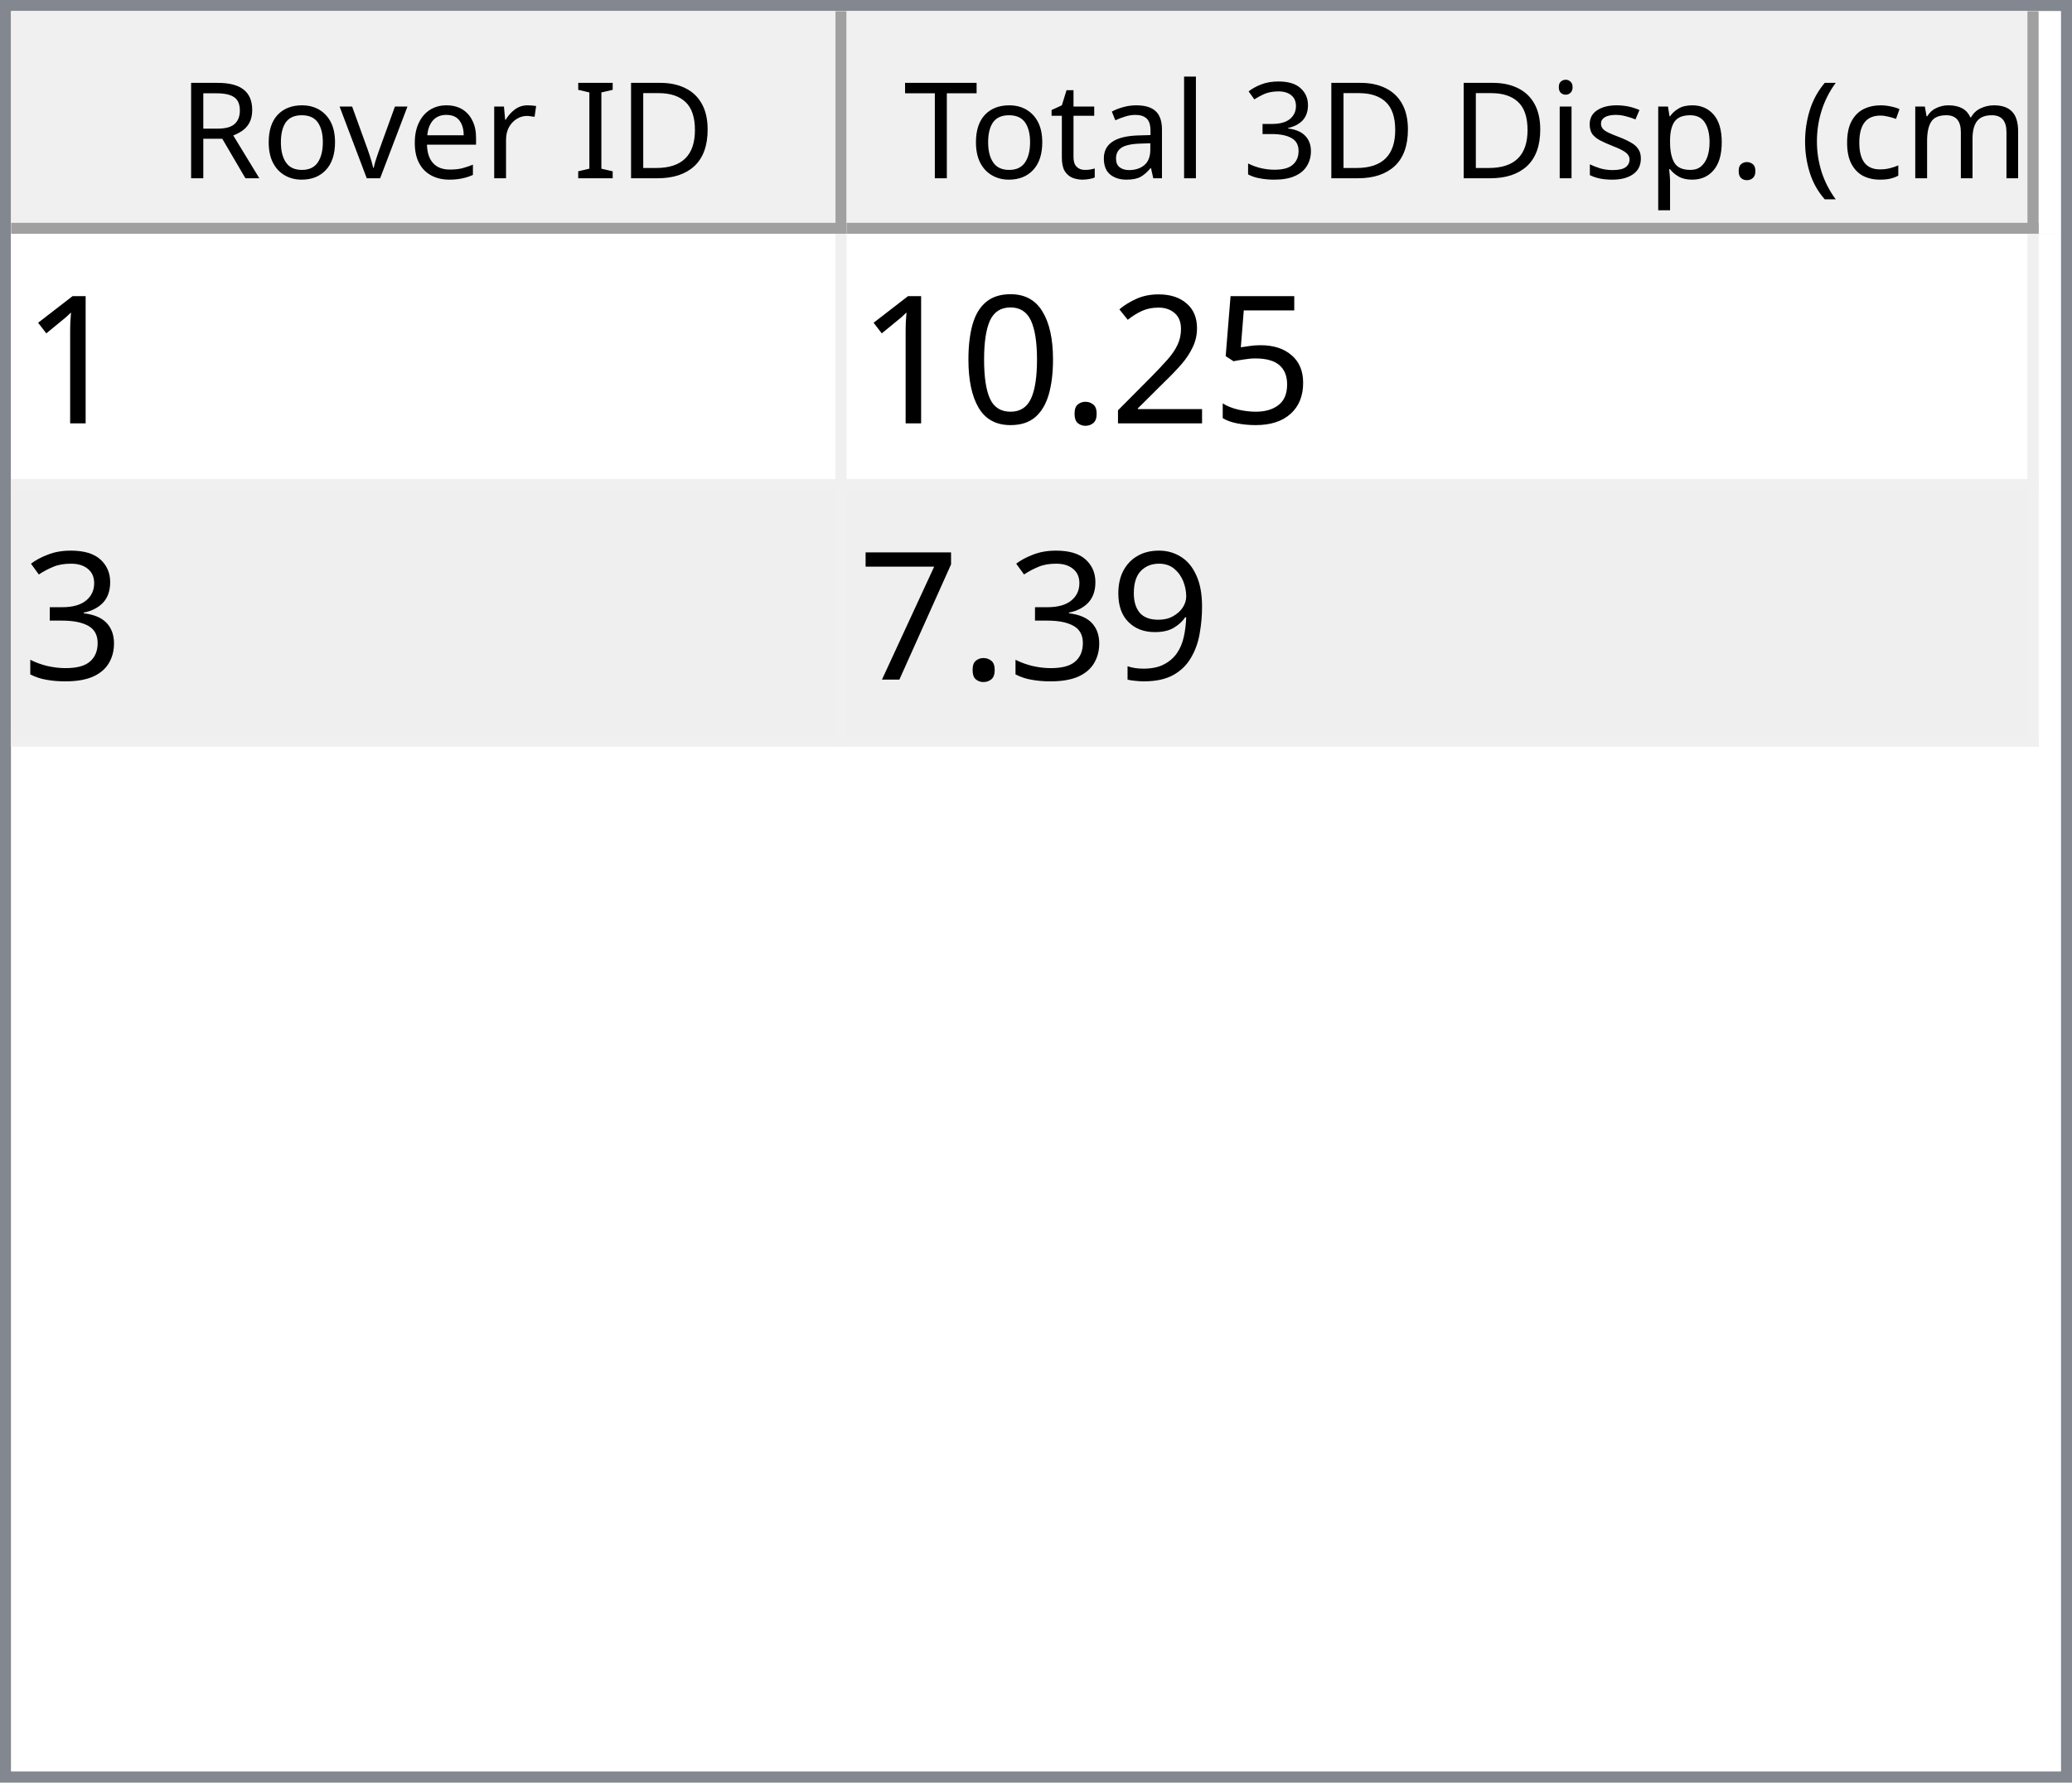
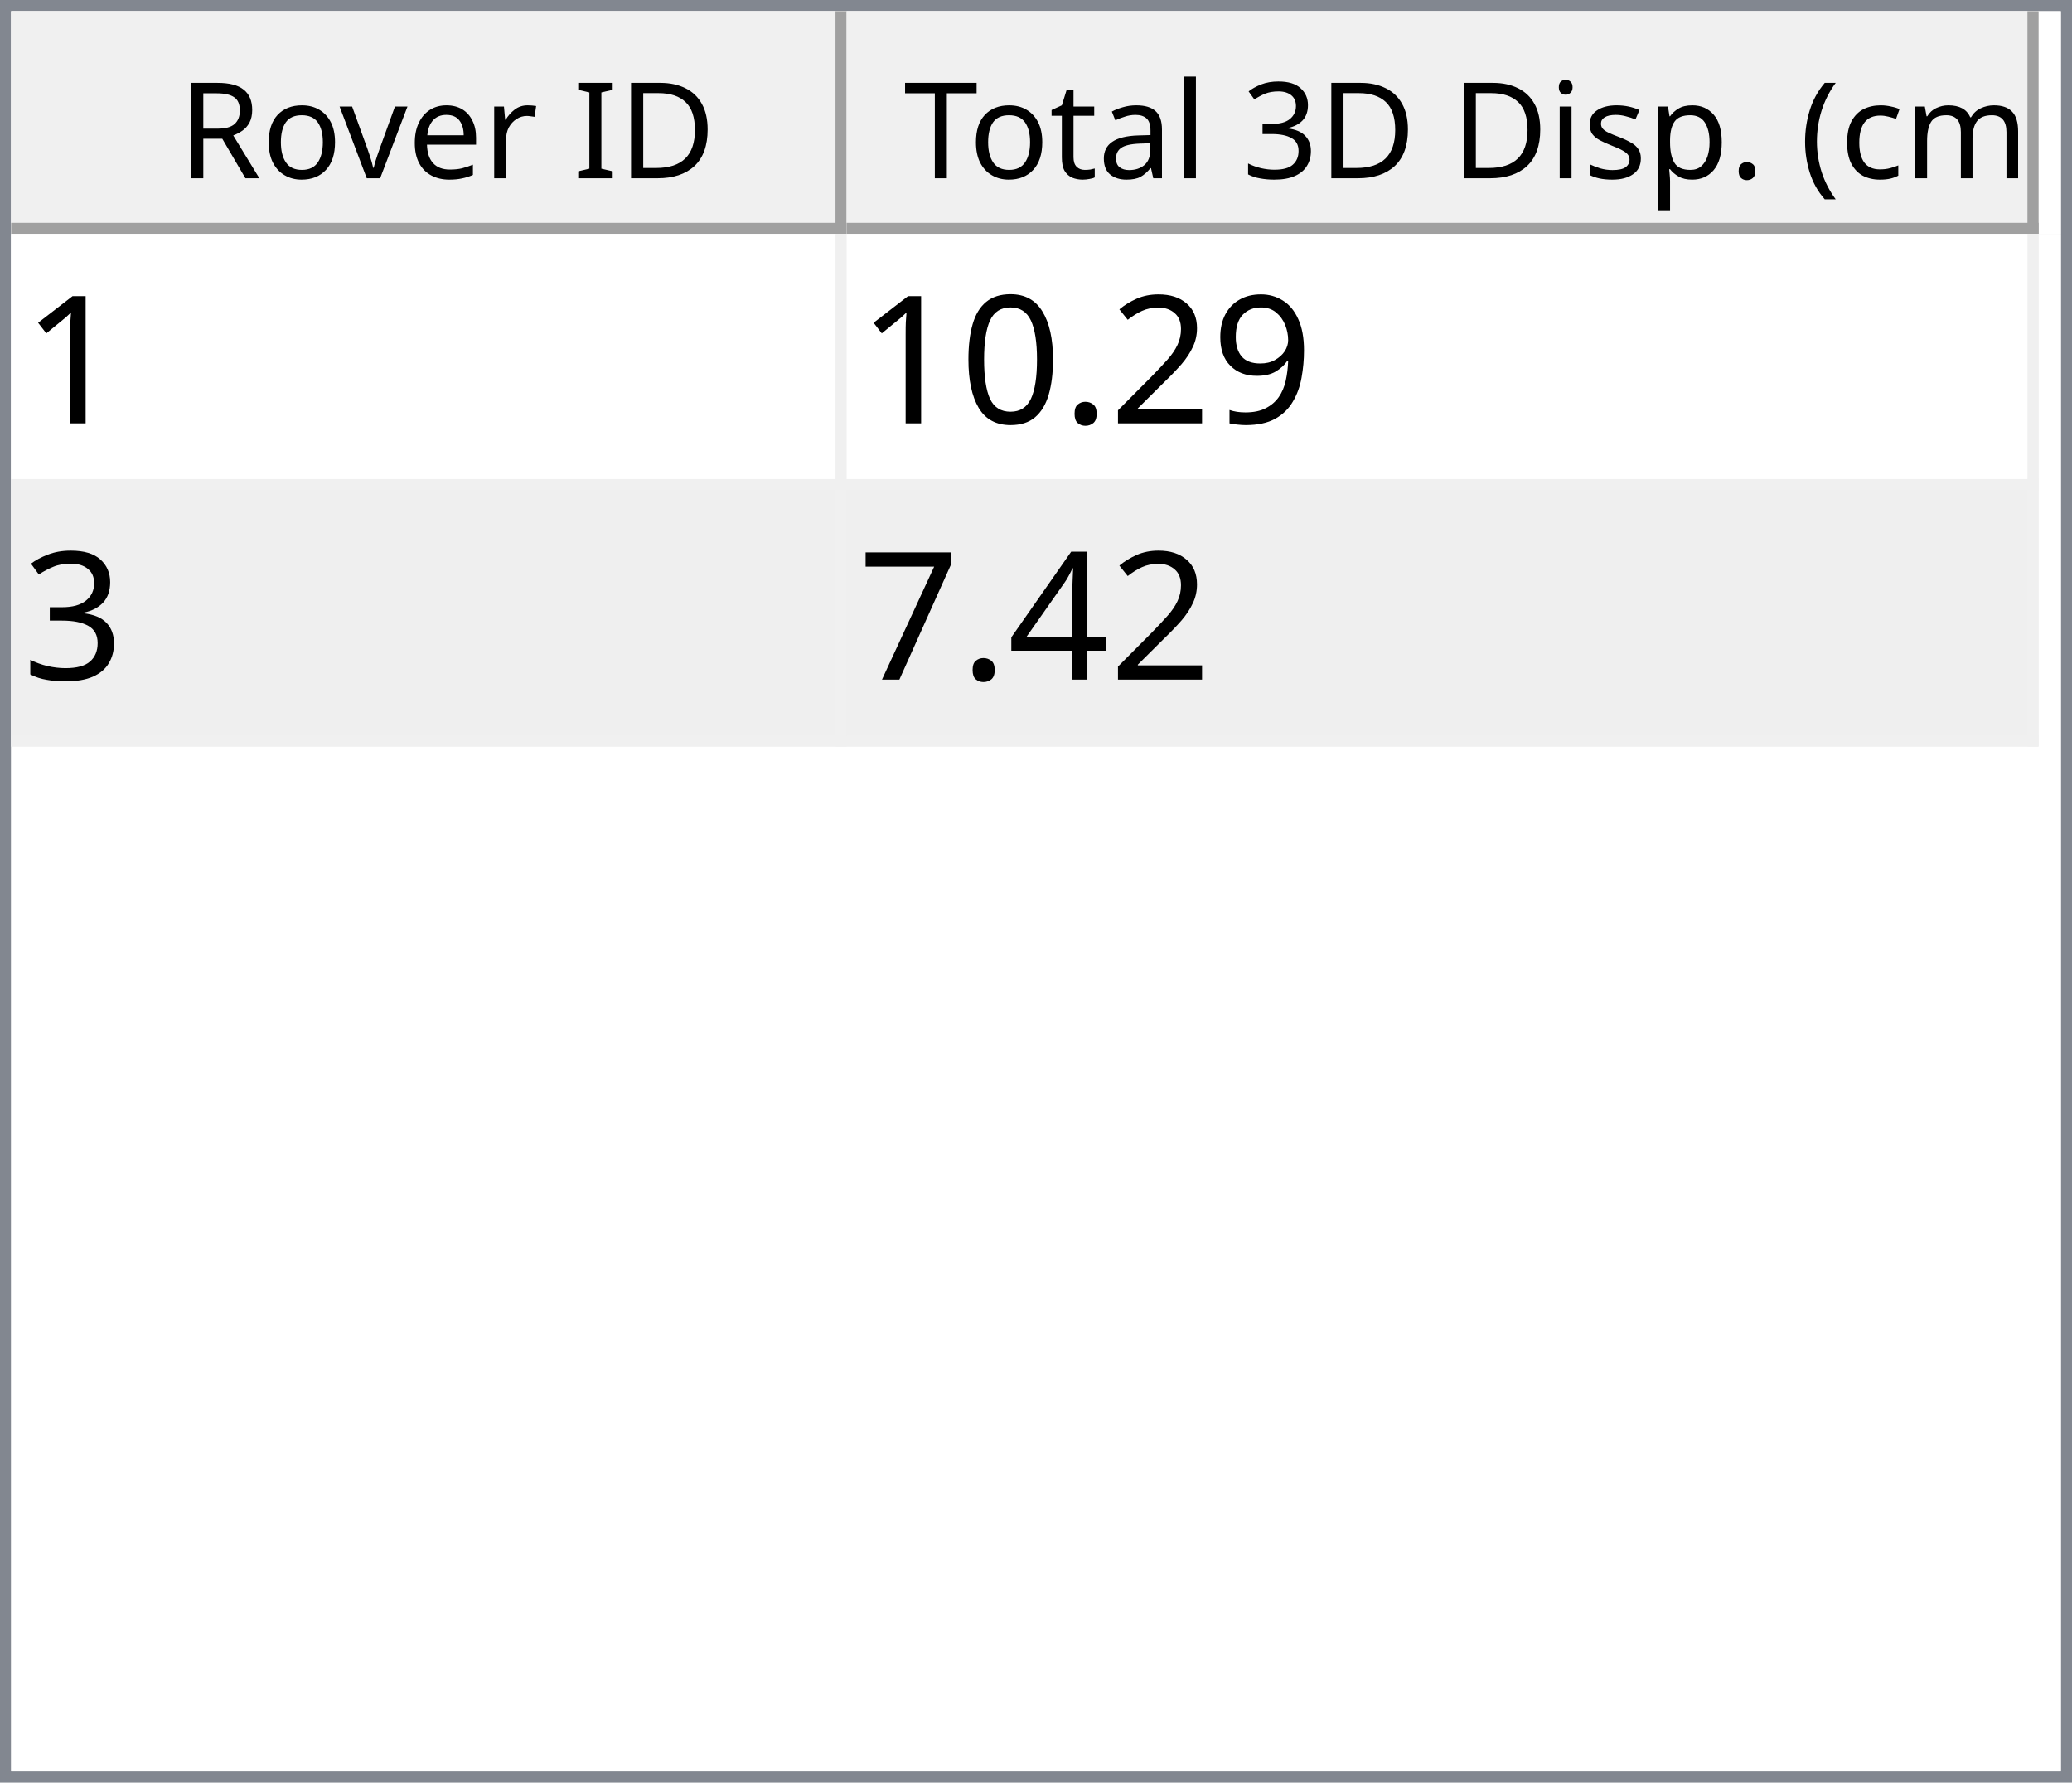
<svg xmlns="http://www.w3.org/2000/svg" style="fill-opacity:1; color-rendering:auto; color-interpolation:auto; text-rendering:auto; stroke:black; stroke-linecap:square; stroke-miterlimit:10; shape-rendering:auto; stroke-opacity:1; fill:black; stroke-dasharray:none; font-weight:normal; stroke-width:1; font-family:'Dialog'; font-style:normal; stroke-linejoin:miter; font-size:12px; stroke-dashoffset:0; image-rendering:auto;" width="186" height="160">
  <defs id="genericDefs" />
  <g>
    <defs id="defs1">
      <clipPath clipPathUnits="userSpaceOnUse" id="clipPath1">
        <path d="M0 0 L186 0 L186 160 L0 160 L0 0 Z" />
      </clipPath>
      <clipPath clipPathUnits="userSpaceOnUse" id="clipPath2">
        <path d="M0 0 L0 160 L186 160 L186 0 Z" />
      </clipPath>
      <clipPath clipPathUnits="userSpaceOnUse" id="clipPath3">
        <path d="M0 0 L0 20 L184 20 L184 0 Z" />
      </clipPath>
      <clipPath clipPathUnits="userSpaceOnUse" id="clipPath4">
        <path d="M0 0 L0 20 L75 20 L75 0 Z" />
      </clipPath>
      <clipPath clipPathUnits="userSpaceOnUse" id="clipPath5">
        <path d="M1 1 L1 19 L74 19 L74 1 Z" />
      </clipPath>
      <clipPath clipPathUnits="userSpaceOnUse" id="clipPath6">
        <path d="M0 0 L0 18 L73 18 L73 0 Z" />
      </clipPath>
      <clipPath clipPathUnits="userSpaceOnUse" id="clipPath7">
        <path d="M-0.5 -0.5 L-0.5 19.5 L74.5 19.5 L74.5 -0.5 Z" />
      </clipPath>
      <clipPath clipPathUnits="userSpaceOnUse" id="clipPath8">
        <path d="M0 0 L0 20 L107 20 L107 0 Z" />
      </clipPath>
      <clipPath clipPathUnits="userSpaceOnUse" id="clipPath9">
        <path d="M1 1 L1 19 L106 19 L106 1 Z" />
      </clipPath>
      <clipPath clipPathUnits="userSpaceOnUse" id="clipPath10">
        <path d="M0 0 L0 18 L105 18 L105 0 Z" />
      </clipPath>
      <clipPath clipPathUnits="userSpaceOnUse" id="clipPath11">
        <path d="M-0.5 -0.5 L-0.5 19.5 L106.5 19.5 L106.5 -0.5 Z" />
      </clipPath>
      <clipPath clipPathUnits="userSpaceOnUse" id="clipPath12">
        <path d="M0 0 L0 138 L184 138 L184 0 Z" />
      </clipPath>
      <clipPath clipPathUnits="userSpaceOnUse" id="clipPath13">
        <path d="M0 0 L0 46 L182 46 L182 0 Z" />
      </clipPath>
      <clipPath clipPathUnits="userSpaceOnUse" id="clipPath14">
        <path d="M-0.5 -0.5 L-0.5 45.5 L181.5 45.5 L181.5 -0.5 Z" />
      </clipPath>
      <clipPath clipPathUnits="userSpaceOnUse" id="clipPath15">
        <path d="M0 0 L0 22 L74 22 L74 0 Z" />
      </clipPath>
      <clipPath clipPathUnits="userSpaceOnUse" id="clipPath16">
        <path d="M0 0 L0 22 L106 22 L106 0 Z" />
      </clipPath>
      <font horiz-adv-x="64.551" id="font1">
        <font-face ascent="107.91" descent="25.098" units-per-em="100" style="font-style:normal; font-family:Segoe UI; font-weight:normal;" />
        <missing-glyph horiz-adv-x="64.551" d="M8.109 0 L8.109 68.266 L56.453 68.266 L56.453 0 L8.109 0 ZM15.328 7.234 L49.219 7.234 L49.219 61.031 L15.328 61.031 L15.328 7.234 Z" />
        <glyph unicode="D" horiz-adv-x="70.117" d="M9.188 0 L9.188 70.016 L28.516 70.016 Q65.531 70.016 65.531 35.891 Q65.531 19.672 55.25 9.836 Q44.969 0 27.734 0 L9.188 0 ZM17.391 62.594 L17.391 7.422 L27.828 7.422 Q41.609 7.422 49.273 14.797 Q56.938 22.172 56.938 35.688 Q56.938 62.594 28.328 62.594 L17.391 62.594 Z" />
        <glyph unicode="I" horiz-adv-x="26.611" d="M17.391 0 L9.188 0 L9.188 70.016 L17.391 70.016 L17.391 0 Z" />
        <glyph unicode=" " horiz-adv-x="27.393" d="" />
        <glyph unicode="r" horiz-adv-x="34.766" d="M34.188 41.891 Q32.078 43.5 28.125 43.5 Q23 43.5 19.555 38.672 Q16.109 33.844 16.109 25.484 L16.109 0 L8.109 0 L8.109 50 L16.109 50 L16.109 39.703 L16.312 39.703 Q18.016 44.969 21.531 47.922 Q25.047 50.875 29.391 50.875 Q32.516 50.875 34.188 50.203 L34.188 41.891 Z" />
        <glyph unicode="e" horiz-adv-x="52.295" d="M48.297 23 L12.984 23 Q13.188 14.656 17.484 10.109 Q21.781 5.562 29.297 5.562 Q37.75 5.562 44.828 11.141 L44.828 3.609 Q38.234 -1.172 27.391 -1.172 Q16.797 -1.172 10.742 5.641 Q4.688 12.453 4.688 24.812 Q4.688 36.469 11.305 43.82 Q17.922 51.172 27.734 51.172 Q37.547 51.172 42.922 44.828 Q48.297 38.484 48.297 27.203 L48.297 23 ZM40.094 29.781 Q40.047 36.719 36.75 40.578 Q33.453 44.438 27.594 44.438 Q21.922 44.438 17.969 40.383 Q14.016 36.328 13.094 29.781 L40.094 29.781 Z" />
        <glyph unicode="v" horiz-adv-x="47.9" d="M47.406 50 L27.484 0 L19.625 0 L0.688 50 L9.469 50 L22.172 13.672 Q23.578 9.672 23.922 6.688 L24.125 6.688 Q24.609 10.453 25.688 13.484 L38.969 50 L47.406 50 Z" />
        <glyph unicode="o" horiz-adv-x="58.594" d="M29 -1.172 Q17.922 -1.172 11.305 5.836 Q4.688 12.844 4.688 24.422 Q4.688 37.016 11.57 44.094 Q18.453 51.172 30.172 51.172 Q41.359 51.172 47.633 44.289 Q53.906 37.406 53.906 25.203 Q53.906 13.234 47.141 6.031 Q40.375 -1.172 29 -1.172 ZM29.594 44.438 Q21.875 44.438 17.383 39.188 Q12.891 33.938 12.891 24.703 Q12.891 15.828 17.43 10.695 Q21.969 5.562 29.594 5.562 Q37.359 5.562 41.531 10.594 Q45.703 15.625 45.703 24.906 Q45.703 34.281 41.531 39.359 Q37.359 44.438 29.594 44.438 Z" />
        <glyph unicode="R" horiz-adv-x="59.814" d="M59.375 0 L49.609 0 L37.891 19.625 Q36.281 22.359 34.766 24.289 Q33.25 26.219 31.664 27.438 Q30.078 28.656 28.25 29.219 Q26.422 29.781 24.125 29.781 L17.391 29.781 L17.391 0 L9.188 0 L9.188 70.016 L30.078 70.016 Q34.672 70.016 38.555 68.867 Q42.438 67.719 45.289 65.375 Q48.141 63.031 49.758 59.547 Q51.375 56.062 51.375 51.375 Q51.375 47.703 50.273 44.656 Q49.172 41.609 47.148 39.211 Q45.125 36.812 42.266 35.133 Q39.406 33.453 35.844 32.516 L35.844 32.328 Q37.594 31.547 38.891 30.547 Q40.188 29.547 41.359 28.18 Q42.531 26.812 43.68 25.078 Q44.828 23.344 46.234 21.047 L59.375 0 ZM17.391 62.594 L17.391 37.203 L28.516 37.203 Q31.594 37.203 34.203 38.133 Q36.812 39.062 38.719 40.797 Q40.625 42.531 41.703 45.047 Q42.781 47.562 42.781 50.688 Q42.781 56.297 39.141 59.445 Q35.5 62.594 28.609 62.594 L17.391 62.594 Z" />
        <glyph unicode=")" horiz-adv-x="30.176" d="M8.297 -15.922 L1.172 -15.922 Q16.406 2.344 16.406 26.812 Q16.406 51.469 1.078 70.016 L8.297 70.016 Q23.531 52.156 23.531 26.703 Q23.531 1.375 8.297 -15.922 Z" />
        <glyph unicode="m" horiz-adv-x="86.133" d="M79.109 0 L71.094 0 L71.094 28.719 Q71.094 37.016 68.531 40.727 Q65.969 44.438 59.906 44.438 Q54.781 44.438 51.195 39.75 Q47.609 35.062 47.609 28.516 L47.609 0 L39.594 0 L39.594 29.688 Q39.594 44.438 28.219 44.438 Q22.953 44.438 19.531 40.016 Q16.109 35.594 16.109 28.516 L16.109 0 L8.109 0 L8.109 50 L16.109 50 L16.109 42.094 L16.312 42.094 Q21.625 51.172 31.844 51.172 Q36.969 51.172 40.773 48.312 Q44.578 45.453 46 40.828 Q51.562 51.172 62.594 51.172 Q79.109 51.172 79.109 30.812 L79.109 0 Z" />
        <glyph unicode="c" horiz-adv-x="46.191" d="M42.188 2.297 Q36.422 -1.172 28.516 -1.172 Q17.828 -1.172 11.258 5.789 Q4.688 12.75 4.688 23.828 Q4.688 36.188 11.766 43.68 Q18.844 51.172 30.672 51.172 Q37.25 51.172 42.281 48.734 L42.281 40.531 Q36.719 44.438 30.375 44.438 Q22.703 44.438 17.797 38.945 Q12.891 33.453 12.891 24.516 Q12.891 15.719 17.508 10.641 Q22.125 5.562 29.891 5.562 Q36.422 5.562 42.188 9.906 L42.188 2.297 Z" />
        <glyph unicode="(" horiz-adv-x="30.176" d="M29.109 -15.922 L21.969 -15.922 Q6.844 1.375 6.844 26.703 Q6.844 52.156 21.969 70.016 L29.203 70.016 Q13.875 51.469 13.875 26.812 Q13.875 2.344 29.109 -15.922 Z" />
        <glyph unicode="." horiz-adv-x="21.68" d="M10.891 -1.078 Q8.641 -1.078 7.055 0.539 Q5.469 2.156 5.469 4.391 Q5.469 6.641 7.055 8.273 Q8.641 9.906 10.891 9.906 Q13.188 9.906 14.797 8.273 Q16.406 6.641 16.406 4.391 Q16.406 2.156 14.797 0.539 Q13.188 -1.078 10.891 -1.078 Z" />
        <glyph unicode="p" horiz-adv-x="58.789" d="M16.312 7.234 L16.109 7.234 L16.109 -23 L8.109 -23 L8.109 50 L16.109 50 L16.109 41.219 L16.312 41.219 Q22.219 51.172 33.594 51.172 Q43.266 51.172 48.688 44.461 Q54.109 37.75 54.109 26.469 Q54.109 13.922 48 6.375 Q41.891 -1.172 31.297 -1.172 Q21.578 -1.172 16.312 7.234 ZM16.109 27.391 L16.109 20.406 Q16.109 14.203 20.141 9.883 Q24.172 5.562 30.375 5.562 Q37.641 5.562 41.773 11.133 Q45.906 16.703 45.906 26.609 Q45.906 34.969 42.047 39.703 Q38.188 44.438 31.594 44.438 Q24.609 44.438 20.359 39.578 Q16.109 34.719 16.109 27.391 Z" />
        <glyph unicode="s" horiz-adv-x="42.432" d="M5.078 1.812 L5.078 10.406 Q11.625 5.562 19.484 5.562 Q30.031 5.562 30.031 12.594 Q30.031 14.594 29.125 15.992 Q28.219 17.391 26.68 18.461 Q25.141 19.531 23.07 20.383 Q21 21.234 18.609 22.172 Q15.281 23.484 12.766 24.828 Q10.25 26.172 8.57 27.859 Q6.891 29.547 6.031 31.695 Q5.172 33.844 5.172 36.719 Q5.172 40.234 6.789 42.945 Q8.406 45.656 11.086 47.484 Q13.766 49.312 17.211 50.242 Q20.656 51.172 24.312 51.172 Q30.812 51.172 35.938 48.922 L35.938 40.828 Q30.422 44.438 23.25 44.438 Q21 44.438 19.195 43.922 Q17.391 43.406 16.094 42.477 Q14.797 41.547 14.086 40.258 Q13.375 38.969 13.375 37.406 Q13.375 35.453 14.086 34.133 Q14.797 32.812 16.164 31.789 Q17.531 30.766 19.484 29.938 Q21.438 29.109 23.922 28.125 Q27.25 26.859 29.883 25.516 Q32.516 24.172 34.375 22.484 Q36.234 20.797 37.234 18.602 Q38.234 16.406 38.234 13.375 Q38.234 9.672 36.602 6.938 Q34.969 4.203 32.234 2.398 Q29.5 0.594 25.93 -0.289 Q22.359 -1.172 18.453 -1.172 Q10.75 -1.172 5.078 1.812 Z" />
        <glyph unicode="i" horiz-adv-x="24.219" d="M12.203 62.703 Q10.062 62.703 8.547 64.164 Q7.031 65.625 7.031 67.875 Q7.031 70.125 8.547 71.609 Q10.062 73.094 12.203 73.094 Q14.406 73.094 15.945 71.609 Q17.484 70.125 17.484 67.875 Q17.484 65.719 15.945 64.211 Q14.406 62.703 12.203 62.703 ZM16.109 0 L8.109 0 L8.109 50 L16.109 50 L16.109 0 Z" />
        <glyph unicode="3" horiz-adv-x="53.906" d="M46.531 19.828 Q46.531 15.094 44.75 11.211 Q42.969 7.328 39.719 4.57 Q36.469 1.812 31.93 0.297 Q27.391 -1.219 21.922 -1.219 Q11.922 -1.219 6 2.594 L6 11.188 Q13.094 5.609 22.219 5.609 Q25.875 5.609 28.828 6.539 Q31.781 7.469 33.906 9.227 Q36.031 10.984 37.18 13.477 Q38.328 15.969 38.328 19.094 Q38.328 32.812 18.797 32.812 L12.984 32.812 L12.984 39.594 L18.5 39.594 Q35.797 39.594 35.797 52.484 Q35.797 64.406 22.609 64.406 Q15.188 64.406 8.688 59.422 L8.688 67.188 Q15.375 71.188 24.609 71.188 Q29 71.188 32.57 69.969 Q36.141 68.75 38.68 66.555 Q41.219 64.359 42.609 61.281 Q44 58.203 44 54.5 Q44 40.672 30.031 36.719 L30.031 36.531 Q33.594 36.141 36.625 34.797 Q39.656 33.453 41.852 31.305 Q44.047 29.156 45.289 26.25 Q46.531 23.344 46.531 19.828 Z" />
        <glyph unicode="l" horiz-adv-x="24.219" d="M16.109 0 L8.109 0 L8.109 74.031 L16.109 74.031 L16.109 0 Z" />
        <glyph unicode="a" horiz-adv-x="50.879" d="M43.891 0 L35.891 0 L35.891 7.812 L35.688 7.812 Q30.469 -1.172 20.312 -1.172 Q12.844 -1.172 8.617 2.781 Q4.391 6.734 4.391 13.281 Q4.391 27.297 20.906 29.594 L35.891 31.688 Q35.891 44.438 25.594 44.438 Q16.547 44.438 9.281 38.281 L9.281 46.484 Q16.656 51.172 26.266 51.172 Q43.891 51.172 43.891 32.516 L43.891 0 ZM35.891 25.297 L23.828 23.641 Q18.266 22.859 15.43 20.875 Q12.594 18.891 12.594 13.875 Q12.594 10.203 15.211 7.883 Q17.828 5.562 22.172 5.562 Q28.125 5.562 32.008 9.742 Q35.891 13.922 35.891 20.312 L35.891 25.297 Z" />
        <glyph unicode="t" horiz-adv-x="33.887" d="M31.297 0.484 Q28.469 -1.078 23.828 -1.078 Q10.688 -1.078 10.688 13.578 L10.688 43.172 L2.094 43.172 L2.094 50 L10.688 50 L10.688 62.203 L18.703 64.797 L18.703 50 L31.297 50 L31.297 43.172 L18.703 43.172 L18.703 14.984 Q18.703 9.969 20.414 7.82 Q22.125 5.672 26.078 5.672 Q29.109 5.672 31.297 7.328 L31.297 0.484 Z" />
        <glyph unicode="T" horiz-adv-x="52.393" d="M50.594 62.594 L30.375 62.594 L30.375 0 L22.172 0 L22.172 62.594 L2 62.594 L2 70.016 L50.594 70.016 L50.594 62.594 Z" />
      </font>
      <font horiz-adv-x="75.0" id="font2">
        <font-face ascent="100.537" descent="21.973" units-per-em="100" style="font-style:normal; font-family:sans-serif; font-weight:normal;" />
        <missing-glyph horiz-adv-x="75.0" d="M12.5 0 L12.5 62.5 L62.5 62.5 L62.5 0 L12.5 0 ZM14.062 1.562 L60.938 1.562 L60.938 60.938 L14.062 60.938 L14.062 1.562 Z" />
        <glyph unicode="1" horiz-adv-x="55.615" d="M37.25 0 L28.469 0 L28.469 56 Q25.297 52.984 20.141 49.953 Q14.984 46.922 10.891 45.406 L10.891 53.906 Q18.266 57.375 23.781 62.305 Q29.297 67.234 31.594 71.875 L37.25 71.875 L37.25 0 Z" />
-         <glyph unicode="5" horiz-adv-x="55.615" d="M4.156 18.75 L13.375 19.531 Q14.406 12.797 18.141 9.398 Q21.875 6 27.156 6 Q33.5 6 37.891 10.789 Q42.281 15.578 42.281 23.484 Q42.281 31 38.062 35.352 Q33.844 39.703 27 39.703 Q22.75 39.703 19.336 37.773 Q15.922 35.844 13.969 32.766 L5.719 33.844 L12.641 70.609 L48.25 70.609 L48.25 62.203 L19.672 62.203 L15.828 42.969 Q22.266 47.469 29.344 47.469 Q38.719 47.469 45.164 40.969 Q51.609 34.469 51.609 24.266 Q51.609 14.547 45.953 7.469 Q39.062 -1.219 27.156 -1.219 Q17.391 -1.219 11.211 4.25 Q5.031 9.719 4.156 18.75 Z" />
+         <glyph unicode="9" horiz-adv-x="55.615" d="M5.469 16.547 L13.922 17.328 Q14.984 11.375 18.016 8.688 Q21.047 6 25.781 6 Q29.828 6 32.883 7.859 Q35.938 9.719 37.891 12.82 Q39.844 15.922 41.164 21.195 Q42.484 26.469 42.484 31.938 Q42.484 32.516 42.438 33.688 Q39.797 29.5 35.234 26.883 Q30.672 24.266 25.344 24.266 Q16.453 24.266 10.305 30.711 Q4.156 37.156 4.156 47.703 Q4.156 58.594 10.578 65.234 Q17 71.875 26.656 71.875 Q33.641 71.875 39.43 68.117 Q45.219 64.359 48.219 57.398 Q51.219 50.438 51.219 37.25 Q51.219 23.531 48.242 15.406 Q45.266 7.281 39.383 3.031 Q33.5 -1.219 25.594 -1.219 Q17.188 -1.219 11.867 3.445 Q6.547 8.109 5.469 16.547 ZM41.453 48.141 Q41.453 55.719 37.43 60.156 Q33.406 64.594 27.734 64.594 Q21.875 64.594 17.531 59.812 Q13.188 55.031 13.188 47.406 Q13.188 40.578 17.312 36.305 Q21.438 32.031 27.484 32.031 Q33.594 32.031 37.523 36.305 Q41.453 40.578 41.453 48.141 Z" />
        <glyph unicode="2" horiz-adv-x="55.615" d="M50.344 8.453 L50.344 0 L3.031 0 Q2.938 3.172 4.047 6.109 Q5.859 10.938 9.836 15.625 Q13.812 20.312 21.344 26.469 Q33.016 36.031 37.117 41.625 Q41.219 47.219 41.219 52.203 Q41.219 57.422 37.477 61.008 Q33.734 64.594 27.734 64.594 Q21.391 64.594 17.578 60.789 Q13.766 56.984 13.719 50.25 L4.688 51.172 Q5.609 61.281 11.664 66.578 Q17.719 71.875 27.938 71.875 Q38.234 71.875 44.242 66.164 Q50.25 60.453 50.25 52 Q50.25 47.703 48.492 43.555 Q46.734 39.406 42.656 34.812 Q38.578 30.219 29.109 22.219 Q21.188 15.578 18.945 13.211 Q16.703 10.844 15.234 8.453 L50.344 8.453 Z" />
        <glyph unicode="." horiz-adv-x="27.783" d="M9.078 0 L9.078 10.016 L19.094 10.016 L19.094 0 L9.078 0 Z" />
        <glyph unicode="0" horiz-adv-x="55.615" d="M4.156 35.297 Q4.156 48 6.766 55.742 Q9.375 63.484 14.523 67.68 Q19.672 71.875 27.484 71.875 Q33.25 71.875 37.594 69.555 Q41.938 67.234 44.773 62.867 Q47.609 58.5 49.219 52.227 Q50.828 45.953 50.828 35.297 Q50.828 22.703 48.242 14.969 Q45.656 7.234 40.508 3.008 Q35.359 -1.219 27.484 -1.219 Q17.141 -1.219 11.234 6.203 Q4.156 15.141 4.156 35.297 ZM13.188 35.297 Q13.188 17.672 17.312 11.836 Q21.438 6 27.484 6 Q33.547 6 37.672 11.859 Q41.797 17.719 41.797 35.297 Q41.797 52.984 37.672 58.789 Q33.547 64.594 27.391 64.594 Q21.344 64.594 17.719 59.469 Q13.188 52.938 13.188 35.297 Z" />
        <glyph unicode="3" horiz-adv-x="55.615" d="M4.203 18.891 L12.984 20.062 Q14.5 12.594 18.141 9.297 Q21.781 6 27 6 Q33.203 6 37.477 10.297 Q41.75 14.594 41.75 20.953 Q41.75 27 37.797 30.93 Q33.844 34.859 27.734 34.859 Q25.25 34.859 21.531 33.891 L22.516 41.609 Q23.391 41.5 23.922 41.5 Q29.547 41.5 34.039 44.43 Q38.531 47.359 38.531 53.469 Q38.531 58.297 35.258 61.477 Q31.984 64.656 26.812 64.656 Q21.688 64.656 18.266 61.43 Q14.844 58.203 13.875 51.766 L5.078 53.328 Q6.688 62.156 12.398 67.016 Q18.109 71.875 26.609 71.875 Q32.469 71.875 37.398 69.359 Q42.328 66.844 44.945 62.5 Q47.562 58.156 47.562 53.266 Q47.562 48.641 45.07 44.828 Q42.578 41.016 37.703 38.766 Q44.047 37.312 47.562 32.695 Q51.078 28.078 51.078 21.141 Q51.078 11.766 44.242 5.25 Q37.406 -1.266 26.953 -1.266 Q17.531 -1.266 11.305 4.352 Q5.078 9.969 4.203 18.891 Z" />
-         <glyph unicode="9" horiz-adv-x="55.615" d="M5.469 16.547 L13.922 17.328 Q14.984 11.375 18.016 8.688 Q21.047 6 25.781 6 Q29.828 6 32.883 7.859 Q35.938 9.719 37.891 12.82 Q39.844 15.922 41.164 21.195 Q42.484 26.469 42.484 31.938 Q42.484 32.516 42.438 33.688 Q39.797 29.5 35.234 26.883 Q30.672 24.266 25.344 24.266 Q16.453 24.266 10.305 30.711 Q4.156 37.156 4.156 47.703 Q4.156 58.594 10.578 65.234 Q17 71.875 26.656 71.875 Q33.641 71.875 39.43 68.117 Q45.219 64.359 48.219 57.398 Q51.219 50.438 51.219 37.25 Q51.219 23.531 48.242 15.406 Q45.266 7.281 39.383 3.031 Q33.5 -1.219 25.594 -1.219 Q17.188 -1.219 11.867 3.445 Q6.547 8.109 5.469 16.547 ZM41.453 48.141 Q41.453 55.719 37.43 60.156 Q33.406 64.594 27.734 64.594 Q21.875 64.594 17.531 59.812 Q13.188 55.031 13.188 47.406 Q13.188 40.578 17.312 36.305 Q21.438 32.031 27.484 32.031 Q33.594 32.031 37.523 36.305 Q41.453 40.578 41.453 48.141 Z" />
+         <glyph unicode="4" horiz-adv-x="55.615" d="M32.328 0 L32.328 17.141 L1.266 17.141 L1.266 25.203 L33.938 71.578 L41.109 71.578 L41.109 25.203 L50.781 25.203 L50.781 17.141 L41.109 17.141 L41.109 0 L32.328 0 ZM32.328 25.203 L32.328 57.469 L9.906 25.203 L32.328 25.203 Z" />
        <glyph unicode="7" horiz-adv-x="55.615" d="M4.734 62.203 L4.734 70.656 L51.078 70.656 L51.078 63.812 Q44.234 56.547 37.523 44.484 Q30.812 32.422 27.156 19.672 Q24.516 10.688 23.781 0 L14.75 0 Q14.891 8.453 18.062 20.414 Q21.234 32.375 27.172 43.484 Q33.109 54.594 39.797 62.203 L4.734 62.203 Z" />
      </font>
    </defs>
    <g style="fill:white; stroke:white;">
      <rect x="0" y="0" width="186" style="clip-path:url(#clipPath1); stroke:none;" height="160" />
    </g>
    <g style="fill:white; text-rendering:optimizeSpeed; color-rendering:optimizeSpeed; image-rendering:optimizeSpeed; shape-rendering:crispEdges; stroke:white; color-interpolation:sRGB;">
      <rect x="0" width="186" height="160" y="0" style="stroke:none;" />
      <path style="stroke:none;" d="M0 160 L186 160 L186 0 L0 0 Z" />
    </g>
    <g style="fill:rgb(240,240,240); font-family:'Segoe UI'; stroke:rgb(240,240,240);">
      <rect x="0" y="0" width="186" style="clip-path:url(#clipPath2); stroke:none;" height="160" />
    </g>
    <g style="fill:rgb(130,135,144); font-family:'Segoe UI'; stroke:rgb(130,135,144);">
      <path d="M0 0 L186 0 L186 160 L0 160 L0 0 ZM1 1 L185 1 L185 159 L1 159 L1 1 Z" style="fill-rule:evenodd; clip-path:url(#clipPath2); stroke:none;" />
    </g>
    <g style="fill:white; font-family:'Segoe UI'; stroke:white;" transform="translate(1,1)">
      <rect x="0" y="0" width="184" style="clip-path:url(#clipPath3); stroke:none;" height="20" />
    </g>
    <g style="fill:rgb(240,240,240); font-family:'Segoe UI'; stroke:rgb(240,240,240);" transform="translate(1,1)">
      <rect x="0" y="0" width="75" style="clip-path:url(#clipPath4); stroke:none;" height="20" />
    </g>
    <g style="font-family:'Segoe UI';" transform="translate(2,2)">
      <text x="14" xml:space="preserve" y="14" style="clip-path:url(#clipPath6); stroke:none;">Rover ID</text>
    </g>
    <g style="fill:rgb(160,160,160); font-family:'Segoe UI'; stroke:rgb(160,160,160); stroke-linejoin:bevel;" transform="translate(1.5,1.5)">
      <line x1="74" x2="74" y1="0" style="fill:none; clip-path:url(#clipPath7);" y2="19" />
    </g>
    <g style="fill:rgb(160,160,160); font-family:'Segoe UI'; stroke:rgb(160,160,160); stroke-linejoin:bevel;" transform="matrix(1,0,0,1,1,1) translate(0.5,0.5)">
      <line x1="0" x2="74" y1="19" style="fill:none; clip-path:url(#clipPath7);" y2="19" />
    </g>
    <g style="fill:rgb(240,240,240); font-family:'Segoe UI'; stroke:rgb(240,240,240);" transform="translate(76,1)">
      <rect x="0" y="0" width="107" style="clip-path:url(#clipPath8); stroke:none;" height="20" />
    </g>
    <g style="font-family:'Segoe UI';" transform="translate(77,2)">
      <text x="1" xml:space="preserve" y="14" style="clip-path:url(#clipPath10); stroke:none;"> Total 3D Disp. (cm)</text>
    </g>
    <g style="fill:rgb(160,160,160); font-family:'Segoe UI'; stroke:rgb(160,160,160); stroke-linejoin:bevel;" transform="translate(76.5,1.5)">
      <line x1="106" x2="106" y1="0" style="fill:none; clip-path:url(#clipPath11);" y2="19" />
    </g>
    <g style="fill:rgb(160,160,160); font-family:'Segoe UI'; stroke:rgb(160,160,160); stroke-linejoin:bevel;" transform="matrix(1,0,0,1,76,1) translate(0.5,0.5)">
      <line x1="0" x2="106" y1="19" style="fill:none; clip-path:url(#clipPath11);" y2="19" />
    </g>
    <g style="fill:white; font-family:'Segoe UI'; stroke:white;" transform="translate(1,21)">
      <rect x="0" y="0" width="184" style="clip-path:url(#clipPath12); stroke:none;" height="138" />
    </g>
    <g style="fill:rgb(240,240,240); font-size:16px; font-family:sans-serif; stroke:rgb(240,240,240);" transform="translate(1,21)">
      <rect x="0" y="0" width="182" style="clip-path:url(#clipPath13); stroke:none;" height="46" />
      <line transform="translate(0.5,0.5)" x1="0" x2="181" y1="22" style="clip-path:url(#clipPath14); fill:none; stroke-linejoin:bevel;" y2="22" />
    </g>
    <g transform="matrix(1,0,0,1,1,21) translate(0.5,0.5)" style="fill:rgb(240,240,240); font-size:16px; font-family:sans-serif; stroke:rgb(240,240,240); stroke-linejoin:bevel;">
      <line x1="0" x2="181" y1="45" style="fill:none; clip-path:url(#clipPath14);" y2="45" />
    </g>
    <g transform="matrix(1,0,0,1,1,21) translate(0.5,0.5)" style="fill:rgb(240,240,240); font-size:16px; font-family:sans-serif; stroke:rgb(240,240,240); stroke-linejoin:bevel;">
      <line x1="74" x2="74" y1="0" style="fill:none; clip-path:url(#clipPath14);" y2="45" />
    </g>
    <g transform="matrix(1,0,0,1,1,21) translate(0.5,0.5)" style="fill:rgb(240,240,240); font-size:16px; font-family:sans-serif; stroke:rgb(240,240,240); stroke-linejoin:bevel;">
      <line x1="181" x2="181" y1="0" style="fill:none; clip-path:url(#clipPath14);" y2="45" />
    </g>
    <g style="fill:white; font-size:16px; font-family:sans-serif; stroke:white;" transform="matrix(1,0,0,1,1,21)">
      <rect x="0" y="0" width="74" style="clip-path:url(#clipPath15); stroke:none;" height="22" />
      <text x="1" y="17" style="fill:black; clip-path:url(#clipPath15); stroke:none;" xml:space="preserve">1</text>
    </g>
    <g style="fill:white; font-size:16px; font-family:sans-serif; stroke:white;" transform="matrix(1,0,0,1,1,21) translate(75,0)">
      <rect x="0" y="0" width="106" style="clip-path:url(#clipPath16); stroke:none;" height="22" />
-       <text x="1" y="17" style="fill:black; clip-path:url(#clipPath16); stroke:none;" xml:space="preserve">10.25</text>
+       <text x="1" y="17" style="fill:black; clip-path:url(#clipPath16); stroke:none;" xml:space="preserve">10.29</text>
    </g>
    <g style="fill:rgb(239,239,239); font-size:16px; font-family:sans-serif; stroke:rgb(239,239,239);" transform="matrix(1,0,0,1,1,21) translate(0,23)">
      <rect x="0" y="0" width="74" style="clip-path:url(#clipPath15); stroke:none;" height="22" />
      <text x="1" y="17" style="fill:black; clip-path:url(#clipPath15); stroke:none;" xml:space="preserve">3</text>
    </g>
    <g style="fill:rgb(239,239,239); font-size:16px; font-family:sans-serif; stroke:rgb(239,239,239);" transform="matrix(1,0,0,1,1,21) translate(75,23)">
      <rect x="0" y="0" width="106" style="clip-path:url(#clipPath16); stroke:none;" height="22" />
-       <text x="1" y="17" style="fill:black; clip-path:url(#clipPath16); stroke:none;" xml:space="preserve">7.39</text>
+       <text x="1" y="17" style="fill:black; clip-path:url(#clipPath16); stroke:none;" xml:space="preserve">7.42</text>
    </g>
  </g>
</svg>
